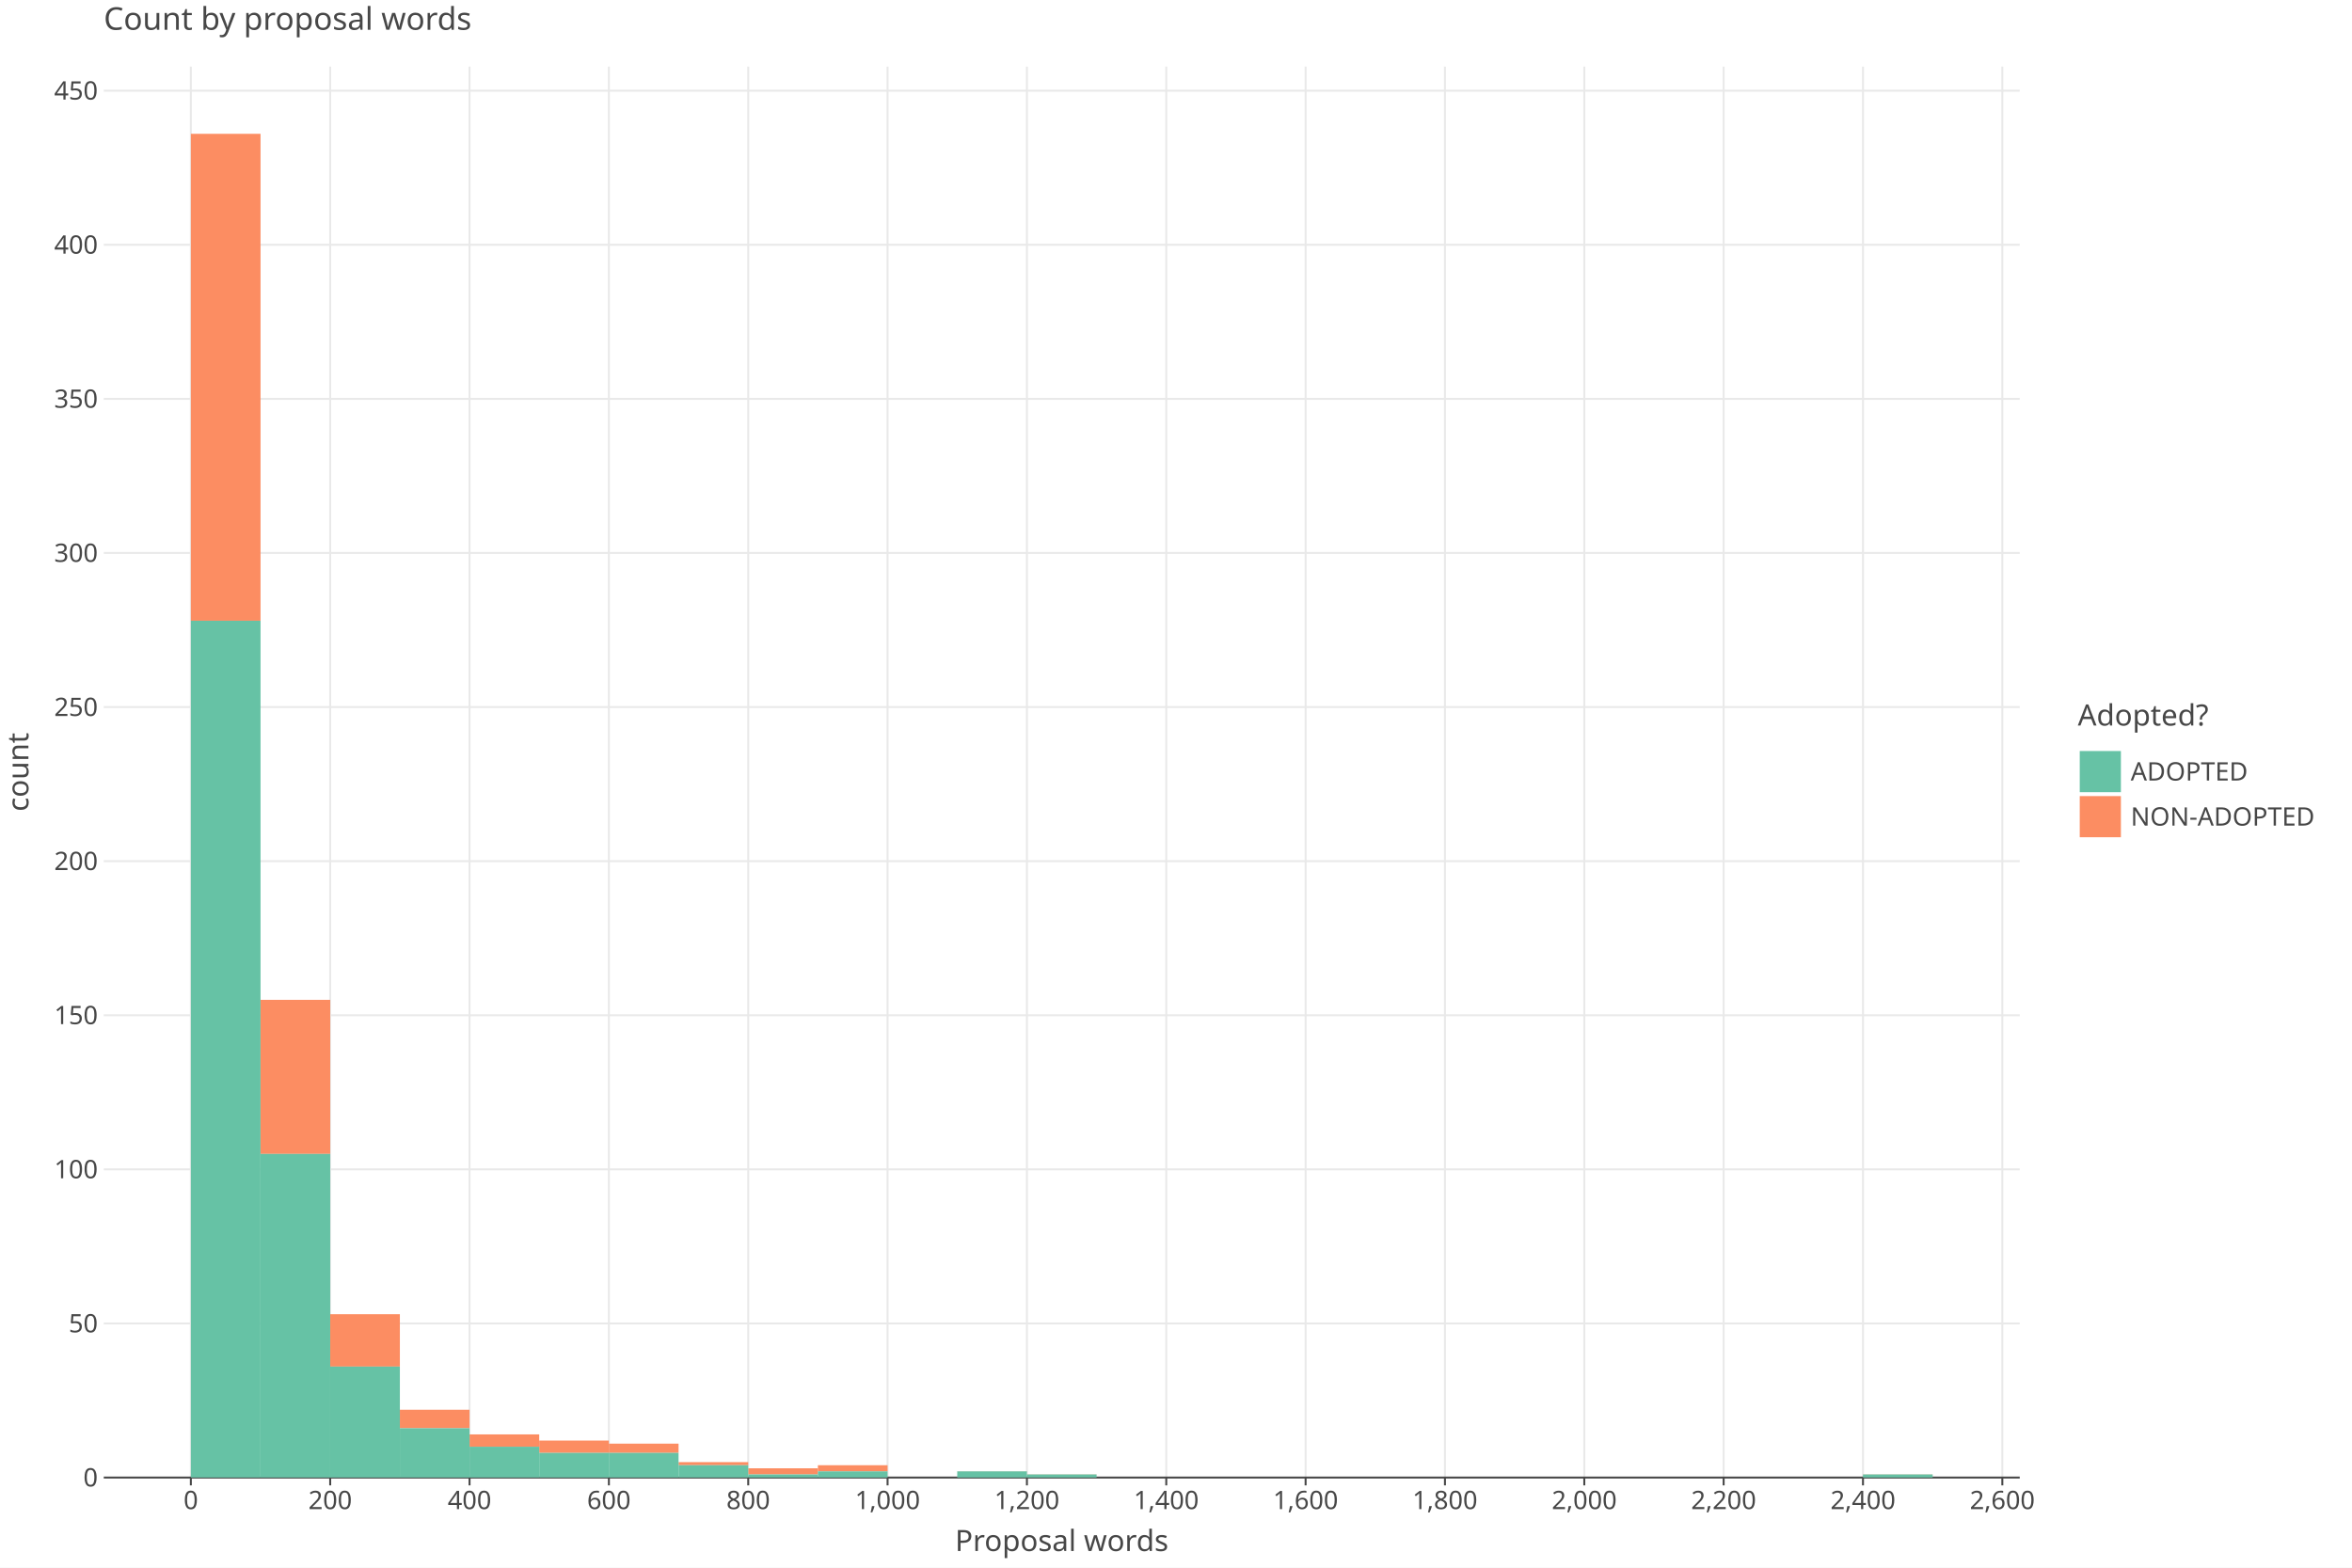
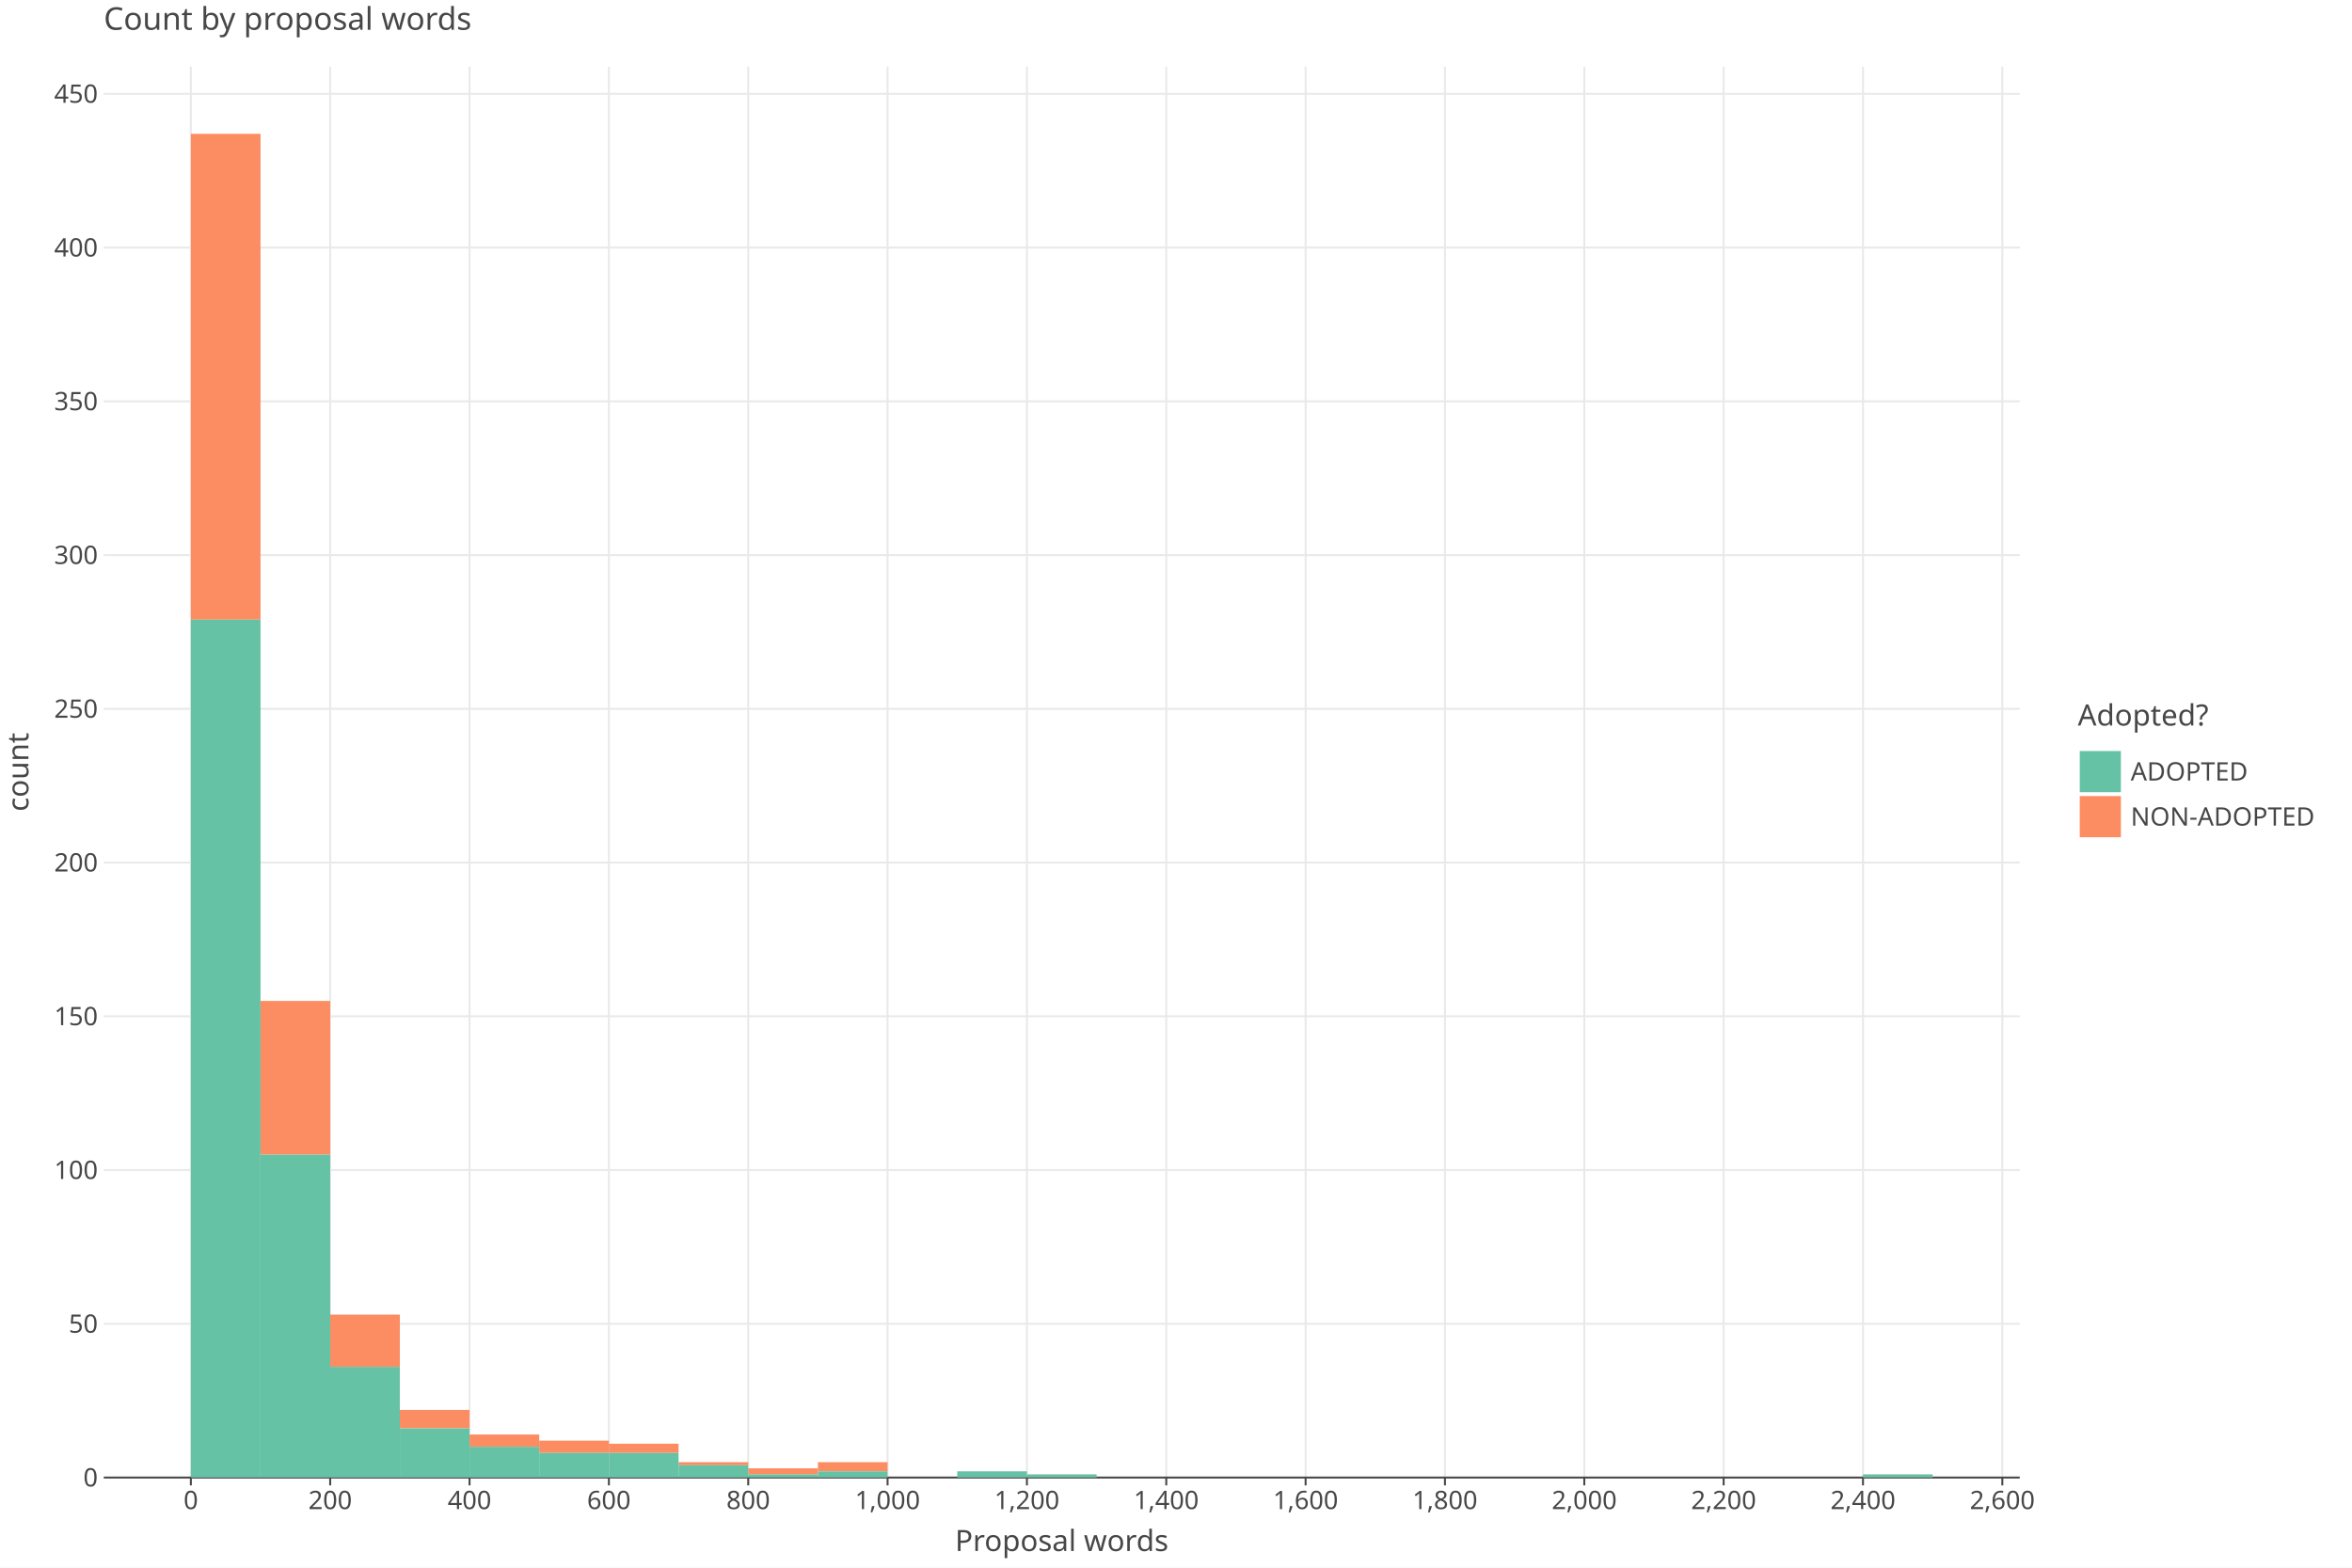
<svg xmlns="http://www.w3.org/2000/svg" class="plt-container" width="1200.0" height="800.0">
  <style type="text/css">
  .plt-container {
   font-family: Lucida Grande, sans-serif;
   user-select: none;
   -webkit-user-select: none;
   -moz-user-select: none;
   -ms-user-select: none;
}
text {
   text-rendering: optimizeLegibility;
}
- #pbT9896 .plot-title {
+ #pKuyZ3c .plot-title {
   fill: #474747;
   font-family: Lucida Grande, sans-serif;
   font-size: 16.0px;
   font-weight: normal;
   font-style: normal;   
}
- #pbT9896 .plot-subtitle {
+ #pKuyZ3c .plot-subtitle {
   fill: #474747;
   font-family: Lucida Grande, sans-serif;
   font-size: 15.0px;
   font-weight: normal;
   font-style: normal;   
}
- #pbT9896 .plot-caption {
-    fill: #474747;
-    font-family: Lucida Grande, sans-serif;
-    font-size: 13.0px;
-    font-weight: normal;
-    font-style: normal;   
- }
- #pbT9896 .legend-title {
+ #pKuyZ3c .plot-caption {
+    fill: #474747;
+    font-family: Lucida Grande, sans-serif;
+    font-size: 13.0px;
+    font-weight: normal;
+    font-style: normal;   
+ }
+ #pKuyZ3c .legend-title {
   fill: #474747;
   font-family: Lucida Grande, sans-serif;
   font-size: 15.0px;
   font-weight: normal;
   font-style: normal;   
}
- #pbT9896 .legend-item {
-    fill: #474747;
-    font-family: Lucida Grande, sans-serif;
-    font-size: 13.0px;
-    font-weight: normal;
-    font-style: normal;   
- }
- #pbT9896 .axis-title-x {
+ #pKuyZ3c .legend-item {
+    fill: #474747;
+    font-family: Lucida Grande, sans-serif;
+    font-size: 13.0px;
+    font-weight: normal;
+    font-style: normal;   
+ }
+ #pKuyZ3c .axis-title-x {
   fill: #474747;
   font-family: Lucida Grande, sans-serif;
   font-size: 15.0px;
   font-weight: normal;
   font-style: normal;   
}
- #pbT9896 .axis-text-x {
-    fill: #474747;
-    font-family: Lucida Grande, sans-serif;
-    font-size: 13.0px;
-    font-weight: normal;
-    font-style: normal;   
- }
- #dFWtZN4 .axis-tooltip-text-x {
+ #pKuyZ3c .axis-text-x {
+    fill: #474747;
+    font-family: Lucida Grande, sans-serif;
+    font-size: 13.0px;
+    font-weight: normal;
+    font-style: normal;   
+ }
+ #dolyMuh .axis-tooltip-text-x {
   fill: #ffffff;
   font-family: Lucida Grande, sans-serif;
   font-size: 13.0px;
   font-weight: normal;
   font-style: normal;   
}
- #pbT9896 .axis-title-y {
+ #pKuyZ3c .axis-title-y {
   fill: #474747;
   font-family: Lucida Grande, sans-serif;
   font-size: 15.0px;
   font-weight: normal;
   font-style: normal;   
}
- #pbT9896 .axis-text-y {
-    fill: #474747;
-    font-family: Lucida Grande, sans-serif;
-    font-size: 13.0px;
-    font-weight: normal;
-    font-style: normal;   
- }
- #dFWtZN4 .axis-tooltip-text-y {
+ #pKuyZ3c .axis-text-y {
+    fill: #474747;
+    font-family: Lucida Grande, sans-serif;
+    font-size: 13.0px;
+    font-weight: normal;
+    font-style: normal;   
+ }
+ #dolyMuh .axis-tooltip-text-y {
   fill: #ffffff;
   font-family: Lucida Grande, sans-serif;
   font-size: 13.0px;
   font-weight: normal;
   font-style: normal;   
}
- #pbT9896 .facet-strip-text-x {
-    fill: #474747;
-    font-family: Lucida Grande, sans-serif;
-    font-size: 13.0px;
-    font-weight: normal;
-    font-style: normal;   
- }
- #pbT9896 .facet-strip-text-y {
-    fill: #474747;
-    font-family: Lucida Grande, sans-serif;
-    font-size: 13.0px;
-    font-weight: normal;
-    font-style: normal;   
- }
- #dFWtZN4 .tooltip-text {
-    fill: #474747;
-    font-family: Lucida Grande, sans-serif;
-    font-size: 13.0px;
-    font-weight: normal;
-    font-style: normal;   
- }
- #dFWtZN4 .tooltip-title {
+ #pKuyZ3c .facet-strip-text-x {
+    fill: #474747;
+    font-family: Lucida Grande, sans-serif;
+    font-size: 13.0px;
+    font-weight: normal;
+    font-style: normal;   
+ }
+ #pKuyZ3c .facet-strip-text-y {
+    fill: #474747;
+    font-family: Lucida Grande, sans-serif;
+    font-size: 13.0px;
+    font-weight: normal;
+    font-style: normal;   
+ }
+ #dolyMuh .tooltip-text {
+    fill: #474747;
+    font-family: Lucida Grande, sans-serif;
+    font-size: 13.0px;
+    font-weight: normal;
+    font-style: normal;   
+ }
+ #dolyMuh .tooltip-title {
   fill: #474747;
   font-family: Lucida Grande, sans-serif;
   font-size: 13.0px;
   font-weight: bold;
   font-style: normal;   
}
- #dFWtZN4 .tooltip-label {
+ #dolyMuh .tooltip-label {
   fill: #474747;
   font-family: Lucida Grande, sans-serif;
   font-size: 13.0px;
   font-weight: bold;
   font-style: normal;   
}

  </style>
-   <g id="pbT9896">
+   <g id="pKuyZ3c">
    <rect x="0.0" y="0.0" height="800.0" width="1200.0" stroke="rgb(71,71,71)" stroke-opacity="1.0" stroke-width="0.0" fill="rgb(255,255,255)" fill-opacity="1.0">
    </rect>
    <g transform="translate(23.0 34.0 ) ">
      <g transform="translate(29.94182 720.0 ) ">
        <line x1="44.434" y1="-0.0" x2="44.434" y2="-720.0" stroke="rgb(233,233,233)" stroke-opacity="1.0" stroke-width="1.0">
        </line>
        <line x1="115.527" y1="-0.0" x2="115.527" y2="-720.0" stroke="rgb(233,233,233)" stroke-opacity="1.0" stroke-width="1.0">
        </line>
        <line x1="186.621" y1="-0.0" x2="186.621" y2="-720.0" stroke="rgb(233,233,233)" stroke-opacity="1.0" stroke-width="1.0">
        </line>
        <line x1="257.715" y1="-0.0" x2="257.715" y2="-720.0" stroke="rgb(233,233,233)" stroke-opacity="1.0" stroke-width="1.0">
        </line>
        <line x1="328.809" y1="-0.0" x2="328.809" y2="-720.0" stroke="rgb(233,233,233)" stroke-opacity="1.0" stroke-width="1.0">
        </line>
        <line x1="399.903" y1="-0.0" x2="399.903" y2="-720.0" stroke="rgb(233,233,233)" stroke-opacity="1.0" stroke-width="1.0">
        </line>
        <line x1="470.997" y1="-0.0" x2="470.997" y2="-720.0" stroke="rgb(233,233,233)" stroke-opacity="1.0" stroke-width="1.0">
        </line>
        <line x1="542.09" y1="-0.0" x2="542.09" y2="-720.0" stroke="rgb(233,233,233)" stroke-opacity="1.0" stroke-width="1.0">
        </line>
        <line x1="613.184" y1="-0.0" x2="613.184" y2="-720.0" stroke="rgb(233,233,233)" stroke-opacity="1.0" stroke-width="1.0">
        </line>
        <line x1="684.278" y1="-0.0" x2="684.278" y2="-720.0" stroke="rgb(233,233,233)" stroke-opacity="1.0" stroke-width="1.0">
        </line>
        <line x1="755.372" y1="-0.0" x2="755.372" y2="-720.0" stroke="rgb(233,233,233)" stroke-opacity="1.0" stroke-width="1.0">
        </line>
        <line x1="826.466" y1="-0.0" x2="826.466" y2="-720.0" stroke="rgb(233,233,233)" stroke-opacity="1.0" stroke-width="1.0">
        </line>
        <line x1="897.559" y1="-0.0" x2="897.559" y2="-720.0" stroke="rgb(233,233,233)" stroke-opacity="1.0" stroke-width="1.0">
        </line>
        <line x1="968.653" y1="-0.0" x2="968.653" y2="-720.0" stroke="rgb(233,233,233)" stroke-opacity="1.0" stroke-width="1.0">
        </line>
        <g transform="translate(44.43364 0.0 ) ">
          <line stroke-width="1.0" stroke="rgb(71,71,71)" stroke-opacity="1.0" x2="0.0" y2="4.0">
          </line>
          <g transform="translate(0.0 7.0 ) ">
            <text class="axis-text-x" text-anchor="middle" dy="0.7em">
            0
            </text>
          </g>
        </g>
        <g transform="translate(115.5275 0.0 ) ">
          <line stroke-width="1.0" stroke="rgb(71,71,71)" stroke-opacity="1.0" x2="0.0" y2="4.0">
          </line>
          <g transform="translate(0.0 7.0 ) ">
            <text class="axis-text-x" text-anchor="middle" dy="0.7em">
            200
            </text>
          </g>
        </g>
        <g transform="translate(186.6213 0.0 ) ">
          <line stroke-width="1.0" stroke="rgb(71,71,71)" stroke-opacity="1.0" x2="0.0" y2="4.0">
          </line>
          <g transform="translate(0.0 7.0 ) ">
            <text class="axis-text-x" text-anchor="middle" dy="0.7em">
            400
            </text>
          </g>
        </g>
        <g transform="translate(257.7151 0.0 ) ">
          <line stroke-width="1.0" stroke="rgb(71,71,71)" stroke-opacity="1.0" x2="0.0" y2="4.0">
          </line>
          <g transform="translate(0.0 7.0 ) ">
            <text class="axis-text-x" text-anchor="middle" dy="0.7em">
            600
            </text>
          </g>
        </g>
        <g transform="translate(328.8089 0.0 ) ">
          <line stroke-width="1.0" stroke="rgb(71,71,71)" stroke-opacity="1.0" x2="0.0" y2="4.0">
          </line>
          <g transform="translate(0.0 7.0 ) ">
            <text class="axis-text-x" text-anchor="middle" dy="0.7em">
            800
            </text>
          </g>
        </g>
        <g transform="translate(399.9027 0.0 ) ">
          <line stroke-width="1.0" stroke="rgb(71,71,71)" stroke-opacity="1.0" x2="0.0" y2="4.0">
          </line>
          <g transform="translate(0.0 7.0 ) ">
            <text class="axis-text-x" text-anchor="middle" dy="0.7em">
            1,000
            </text>
          </g>
        </g>
        <g transform="translate(470.9965 0.0 ) ">
          <line stroke-width="1.0" stroke="rgb(71,71,71)" stroke-opacity="1.0" x2="0.0" y2="4.0">
          </line>
          <g transform="translate(0.0 7.0 ) ">
            <text class="axis-text-x" text-anchor="middle" dy="0.7em">
            1,200
            </text>
          </g>
        </g>
        <g transform="translate(542.0904 0.0 ) ">
          <line stroke-width="1.0" stroke="rgb(71,71,71)" stroke-opacity="1.0" x2="0.0" y2="4.0">
          </line>
          <g transform="translate(0.0 7.0 ) ">
            <text class="axis-text-x" text-anchor="middle" dy="0.7em">
            1,400
            </text>
          </g>
        </g>
        <g transform="translate(613.1842 0.0 ) ">
          <line stroke-width="1.0" stroke="rgb(71,71,71)" stroke-opacity="1.0" x2="0.0" y2="4.0">
          </line>
          <g transform="translate(0.0 7.0 ) ">
            <text class="axis-text-x" text-anchor="middle" dy="0.7em">
            1,600
            </text>
          </g>
        </g>
        <g transform="translate(684.278 0.0 ) ">
          <line stroke-width="1.0" stroke="rgb(71,71,71)" stroke-opacity="1.0" x2="0.0" y2="4.0">
          </line>
          <g transform="translate(0.0 7.0 ) ">
            <text class="axis-text-x" text-anchor="middle" dy="0.7em">
            1,800
            </text>
          </g>
        </g>
        <g transform="translate(755.3718 0.0 ) ">
          <line stroke-width="1.0" stroke="rgb(71,71,71)" stroke-opacity="1.0" x2="0.0" y2="4.0">
          </line>
          <g transform="translate(0.0 7.0 ) ">
            <text class="axis-text-x" text-anchor="middle" dy="0.7em">
            2,000
            </text>
          </g>
        </g>
        <g transform="translate(826.4656 0.0 ) ">
          <line stroke-width="1.0" stroke="rgb(71,71,71)" stroke-opacity="1.0" x2="0.0" y2="4.0">
          </line>
          <g transform="translate(0.0 7.0 ) ">
            <text class="axis-text-x" text-anchor="middle" dy="0.7em">
            2,200
            </text>
          </g>
        </g>
        <g transform="translate(897.5594 0.0 ) ">
          <line stroke-width="1.0" stroke="rgb(71,71,71)" stroke-opacity="1.0" x2="0.0" y2="4.0">
          </line>
          <g transform="translate(0.0 7.0 ) ">
            <text class="axis-text-x" text-anchor="middle" dy="0.7em">
            2,400
            </text>
          </g>
        </g>
        <g transform="translate(968.6533 0.0 ) ">
          <line stroke-width="1.0" stroke="rgb(71,71,71)" stroke-opacity="1.0" x2="0.0" y2="4.0">
          </line>
          <g transform="translate(0.0 7.0 ) ">
            <text class="axis-text-x" text-anchor="middle" dy="0.7em">
            2,600
            </text>
          </g>
        </g>
        <line x1="0.0" y1="0.0" x2="977.54" y2="0.0" stroke-width="1.0" stroke="rgb(71,71,71)" stroke-opacity="1.0">
        </line>
      </g>
      <g transform="translate(29.94182 0.0 ) ">
-         <line x1="0.0" y1="641.363" x2="977.54" y2="641.363" stroke="rgb(233,233,233)" stroke-opacity="1.0" stroke-width="1.0">
-         </line>
-         <line x1="0.0" y1="562.726" x2="977.54" y2="562.726" stroke="rgb(233,233,233)" stroke-opacity="1.0" stroke-width="1.0">
-         </line>
-         <line x1="0.0" y1="484.089" x2="977.54" y2="484.089" stroke="rgb(233,233,233)" stroke-opacity="1.0" stroke-width="1.0">
-         </line>
-         <line x1="0.0" y1="405.452" x2="977.54" y2="405.452" stroke="rgb(233,233,233)" stroke-opacity="1.0" stroke-width="1.0">
-         </line>
-         <line x1="0.0" y1="326.815" x2="977.54" y2="326.815" stroke="rgb(233,233,233)" stroke-opacity="1.0" stroke-width="1.0">
-         </line>
-         <line x1="0.0" y1="248.178" x2="977.54" y2="248.178" stroke="rgb(233,233,233)" stroke-opacity="1.0" stroke-width="1.0">
-         </line>
-         <line x1="0.0" y1="169.541" x2="977.54" y2="169.541" stroke="rgb(233,233,233)" stroke-opacity="1.0" stroke-width="1.0">
-         </line>
-         <line x1="0.0" y1="90.904" x2="977.54" y2="90.904" stroke="rgb(233,233,233)" stroke-opacity="1.0" stroke-width="1.0">
-         </line>
-         <line x1="0.0" y1="12.267" x2="977.54" y2="12.267" stroke="rgb(233,233,233)" stroke-opacity="1.0" stroke-width="1.0">
+         <line x1="0.0" y1="641.543" x2="977.54" y2="641.543" stroke="rgb(233,233,233)" stroke-opacity="1.0" stroke-width="1.0">
+         </line>
+         <line x1="0.0" y1="563.086" x2="977.54" y2="563.086" stroke="rgb(233,233,233)" stroke-opacity="1.0" stroke-width="1.0">
+         </line>
+         <line x1="0.0" y1="484.629" x2="977.54" y2="484.629" stroke="rgb(233,233,233)" stroke-opacity="1.0" stroke-width="1.0">
+         </line>
+         <line x1="0.0" y1="406.172" x2="977.54" y2="406.172" stroke="rgb(233,233,233)" stroke-opacity="1.0" stroke-width="1.0">
+         </line>
+         <line x1="0.0" y1="327.715" x2="977.54" y2="327.715" stroke="rgb(233,233,233)" stroke-opacity="1.0" stroke-width="1.0">
+         </line>
+         <line x1="0.0" y1="249.258" x2="977.54" y2="249.258" stroke="rgb(233,233,233)" stroke-opacity="1.0" stroke-width="1.0">
+         </line>
+         <line x1="0.0" y1="170.801" x2="977.54" y2="170.801" stroke="rgb(233,233,233)" stroke-opacity="1.0" stroke-width="1.0">
+         </line>
+         <line x1="0.0" y1="92.344" x2="977.54" y2="92.344" stroke="rgb(233,233,233)" stroke-opacity="1.0" stroke-width="1.0">
+         </line>
+         <line x1="0.0" y1="13.887" x2="977.54" y2="13.887" stroke="rgb(233,233,233)" stroke-opacity="1.0" stroke-width="1.0">
        </line>
        <g transform="translate(0.0 720.0 ) ">
          <g transform="translate(-3.0 0.0 ) ">
            <text class="axis-text-y" text-anchor="end" dy="0.35em">
            0
            </text>
          </g>
        </g>
-         <g transform="translate(0.0 641.363 ) ">
+         <g transform="translate(0.0 641.543 ) ">
          <g transform="translate(-3.0 0.0 ) ">
            <text class="axis-text-y" text-anchor="end" dy="0.35em">
            50
            </text>
          </g>
        </g>
-         <g transform="translate(0.0 562.7261 ) ">
+         <g transform="translate(0.0 563.086 ) ">
          <g transform="translate(-3.0 0.0 ) ">
            <text class="axis-text-y" text-anchor="end" dy="0.35em">
            100
            </text>
          </g>
        </g>
-         <g transform="translate(0.0 484.0891 ) ">
+         <g transform="translate(0.0 484.629 ) ">
          <g transform="translate(-3.0 0.0 ) ">
            <text class="axis-text-y" text-anchor="end" dy="0.35em">
            150
            </text>
          </g>
        </g>
-         <g transform="translate(0.0 405.4522 ) ">
+         <g transform="translate(0.0 406.172 ) ">
          <g transform="translate(-3.0 0.0 ) ">
            <text class="axis-text-y" text-anchor="end" dy="0.35em">
            200
            </text>
          </g>
        </g>
-         <g transform="translate(0.0 326.8152 ) ">
+         <g transform="translate(0.0 327.7149 ) ">
          <g transform="translate(-3.0 0.0 ) ">
            <text class="axis-text-y" text-anchor="end" dy="0.35em">
            250
            </text>
          </g>
        </g>
-         <g transform="translate(0.0 248.1782 ) ">
+         <g transform="translate(0.0 249.2579 ) ">
          <g transform="translate(-3.0 0.0 ) ">
            <text class="axis-text-y" text-anchor="end" dy="0.35em">
            300
            </text>
          </g>
        </g>
-         <g transform="translate(0.0 169.5413 ) ">
+         <g transform="translate(0.0 170.8009 ) ">
          <g transform="translate(-3.0 0.0 ) ">
            <text class="axis-text-y" text-anchor="end" dy="0.35em">
            350
            </text>
          </g>
        </g>
-         <g transform="translate(0.0 90.90433 ) ">
+         <g transform="translate(0.0 92.3439 ) ">
          <g transform="translate(-3.0 0.0 ) ">
            <text class="axis-text-y" text-anchor="end" dy="0.35em">
            400
            </text>
          </g>
        </g>
-         <g transform="translate(0.0 12.26737 ) ">
+         <g transform="translate(0.0 13.88689 ) ">
          <g transform="translate(-3.0 0.0 ) ">
            <text class="axis-text-y" text-anchor="end" dy="0.35em">
            450
            </text>
          </g>
        </g>
      </g>
-       <g transform="translate(29.94182 0.0 ) " clip-path="url(#cL8MkyZ)" clip-bounds-jfx="[rect (0.0, 0.0), (977.54, 720.0)]">
+       <g transform="translate(29.94182 0.0 ) " clip-path="url(#cLRnzfB)" clip-bounds-jfx="[rect (0.0, 0.0), (977.54, 720.0)]">
        <defs>
-           <clipPath id="cL8MkyZ">
+           <clipPath id="cLRnzfB">
            <rect x="0.0" y="0.0" width="977.54" height="720.0">
            </rect>
          </clipPath>
        </defs>
-         <rect x="897.559" y="718.427" height="0.1" width="35.547" stroke="rgb(0,0,0)" stroke-opacity="0.0" fill="rgb(252,141,98)" fill-opacity="1.0" stroke-width="1.0">
+         <rect x="897.559" y="718.431" height="0.1" width="35.547" stroke="rgb(0,0,0)" stroke-opacity="0.0" fill="rgb(252,141,98)" fill-opacity="1.0" stroke-width="1.0">
        </rect>
        <rect x="862.013" y="720.0" height="0.1" width="35.547" stroke="rgb(0,0,0)" stroke-opacity="0.0" fill="rgb(252,141,98)" fill-opacity="1.0" stroke-width="1.0">
        </rect>
        <rect x="826.466" y="720.0" height="0.1" width="35.547" stroke="rgb(0,0,0)" stroke-opacity="0.0" fill="rgb(252,141,98)" fill-opacity="1.0" stroke-width="1.0">
        </rect>
        <rect x="790.919" y="720.0" height="0.1" width="35.547" stroke="rgb(0,0,0)" stroke-opacity="0.0" fill="rgb(252,141,98)" fill-opacity="1.0" stroke-width="1.0">
        </rect>
        <rect x="755.372" y="720.0" height="0.1" width="35.547" stroke="rgb(0,0,0)" stroke-opacity="0.0" fill="rgb(252,141,98)" fill-opacity="1.0" stroke-width="1.0">
        </rect>
        <rect x="719.825" y="720.0" height="0.1" width="35.547" stroke="rgb(0,0,0)" stroke-opacity="0.0" fill="rgb(252,141,98)" fill-opacity="1.0" stroke-width="1.0">
        </rect>
        <rect x="684.278" y="720.0" height="0.1" width="35.547" stroke="rgb(0,0,0)" stroke-opacity="0.0" fill="rgb(252,141,98)" fill-opacity="1.0" stroke-width="1.0">
        </rect>
        <rect x="648.731" y="720.0" height="0.1" width="35.547" stroke="rgb(0,0,0)" stroke-opacity="0.0" fill="rgb(252,141,98)" fill-opacity="1.0" stroke-width="1.0">
        </rect>
        <rect x="613.184" y="720.0" height="0.1" width="35.547" stroke="rgb(0,0,0)" stroke-opacity="0.0" fill="rgb(252,141,98)" fill-opacity="1.0" stroke-width="1.0">
        </rect>
        <rect x="577.637" y="720.0" height="0.1" width="35.547" stroke="rgb(0,0,0)" stroke-opacity="0.0" fill="rgb(252,141,98)" fill-opacity="1.0" stroke-width="1.0">
        </rect>
        <rect x="542.09" y="720.0" height="0.1" width="35.547" stroke="rgb(0,0,0)" stroke-opacity="0.0" fill="rgb(252,141,98)" fill-opacity="1.0" stroke-width="1.0">
        </rect>
        <rect x="506.543" y="720.0" height="0.1" width="35.547" stroke="rgb(0,0,0)" stroke-opacity="0.0" fill="rgb(252,141,98)" fill-opacity="1.0" stroke-width="1.0">
        </rect>
-         <rect x="470.997" y="718.427" height="0.1" width="35.547" stroke="rgb(0,0,0)" stroke-opacity="0.0" fill="rgb(252,141,98)" fill-opacity="1.0" stroke-width="1.0">
-         </rect>
-         <rect x="435.45" y="716.855" height="0.1" width="35.547" stroke="rgb(0,0,0)" stroke-opacity="0.0" fill="rgb(252,141,98)" fill-opacity="1.0" stroke-width="1.0">
+         <rect x="470.997" y="718.431" height="0.1" width="35.547" stroke="rgb(0,0,0)" stroke-opacity="0.0" fill="rgb(252,141,98)" fill-opacity="1.0" stroke-width="1.0">
+         </rect>
+         <rect x="435.45" y="716.862" height="0.1" width="35.547" stroke="rgb(0,0,0)" stroke-opacity="0.0" fill="rgb(252,141,98)" fill-opacity="1.0" stroke-width="1.0">
        </rect>
        <rect x="399.903" y="720.0" height="0.1" width="35.547" stroke="rgb(0,0,0)" stroke-opacity="0.0" fill="rgb(252,141,98)" fill-opacity="1.0" stroke-width="1.0">
        </rect>
-         <rect x="364.356" y="713.709" height="3.145" width="35.547" stroke="rgb(0,0,0)" stroke-opacity="0.0" fill="rgb(252,141,98)" fill-opacity="1.0" stroke-width="1.0">
-         </rect>
-         <rect x="328.809" y="715.282" height="3.145" width="35.547" stroke="rgb(0,0,0)" stroke-opacity="0.0" fill="rgb(252,141,98)" fill-opacity="1.0" stroke-width="1.0">
-         </rect>
-         <rect x="293.262" y="712.136" height="1.573" width="35.547" stroke="rgb(0,0,0)" stroke-opacity="0.0" fill="rgb(252,141,98)" fill-opacity="1.0" stroke-width="1.0">
-         </rect>
-         <rect x="257.715" y="702.7" height="4.718" width="35.547" stroke="rgb(0,0,0)" stroke-opacity="0.0" fill="rgb(252,141,98)" fill-opacity="1.0" stroke-width="1.0">
-         </rect>
-         <rect x="222.168" y="701.127" height="6.291" width="35.547" stroke="rgb(0,0,0)" stroke-opacity="0.0" fill="rgb(252,141,98)" fill-opacity="1.0" stroke-width="1.0">
-         </rect>
-         <rect x="186.621" y="697.982" height="6.291" width="35.547" stroke="rgb(0,0,0)" stroke-opacity="0.0" fill="rgb(252,141,98)" fill-opacity="1.0" stroke-width="1.0">
-         </rect>
-         <rect x="151.074" y="685.4" height="9.436" width="35.547" stroke="rgb(0,0,0)" stroke-opacity="0.0" fill="rgb(252,141,98)" fill-opacity="1.0" stroke-width="1.0">
-         </rect>
-         <rect x="115.527" y="636.645" height="26.737" width="35.547" stroke="rgb(0,0,0)" stroke-opacity="0.0" fill="rgb(252,141,98)" fill-opacity="1.0" stroke-width="1.0">
-         </rect>
-         <rect x="79.981" y="476.225" height="78.637" width="35.547" stroke="rgb(0,0,0)" stroke-opacity="0.0" fill="rgb(252,141,98)" fill-opacity="1.0" stroke-width="1.0">
-         </rect>
-         <rect x="44.434" y="34.286" height="248.493" width="35.547" stroke="rgb(0,0,0)" stroke-opacity="0.0" fill="rgb(252,141,98)" fill-opacity="1.0" stroke-width="1.0">
-         </rect>
-         <rect x="897.559" y="718.427" height="1.573" width="35.547" stroke="rgb(0,0,0)" stroke-opacity="0.0" fill="rgb(102,194,165)" fill-opacity="1.0" stroke-width="1.0">
+         <rect x="364.356" y="712.154" height="4.707" width="35.547" stroke="rgb(0,0,0)" stroke-opacity="0.0" fill="rgb(252,141,98)" fill-opacity="1.0" stroke-width="1.0">
+         </rect>
+         <rect x="328.809" y="715.293" height="3.138" width="35.547" stroke="rgb(0,0,0)" stroke-opacity="0.0" fill="rgb(252,141,98)" fill-opacity="1.0" stroke-width="1.0">
+         </rect>
+         <rect x="293.262" y="712.154" height="1.569" width="35.547" stroke="rgb(0,0,0)" stroke-opacity="0.0" fill="rgb(252,141,98)" fill-opacity="1.0" stroke-width="1.0">
+         </rect>
+         <rect x="257.715" y="702.739" height="4.707" width="35.547" stroke="rgb(0,0,0)" stroke-opacity="0.0" fill="rgb(252,141,98)" fill-opacity="1.0" stroke-width="1.0">
+         </rect>
+         <rect x="222.168" y="701.17" height="6.277" width="35.547" stroke="rgb(0,0,0)" stroke-opacity="0.0" fill="rgb(252,141,98)" fill-opacity="1.0" stroke-width="1.0">
+         </rect>
+         <rect x="186.621" y="698.032" height="6.277" width="35.547" stroke="rgb(0,0,0)" stroke-opacity="0.0" fill="rgb(252,141,98)" fill-opacity="1.0" stroke-width="1.0">
+         </rect>
+         <rect x="151.074" y="685.479" height="9.415" width="35.547" stroke="rgb(0,0,0)" stroke-opacity="0.0" fill="rgb(252,141,98)" fill-opacity="1.0" stroke-width="1.0">
+         </rect>
+         <rect x="115.527" y="636.836" height="26.675" width="35.547" stroke="rgb(0,0,0)" stroke-opacity="0.0" fill="rgb(252,141,98)" fill-opacity="1.0" stroke-width="1.0">
+         </rect>
+         <rect x="79.981" y="476.783" height="78.457" width="35.547" stroke="rgb(0,0,0)" stroke-opacity="0.0" fill="rgb(252,141,98)" fill-opacity="1.0" stroke-width="1.0">
+         </rect>
+         <rect x="44.434" y="34.286" height="247.924" width="35.547" stroke="rgb(0,0,0)" stroke-opacity="0.0" fill="rgb(252,141,98)" fill-opacity="1.0" stroke-width="1.0">
+         </rect>
+         <rect x="897.559" y="718.431" height="1.569" width="35.547" stroke="rgb(0,0,0)" stroke-opacity="0.0" fill="rgb(102,194,165)" fill-opacity="1.0" stroke-width="1.0">
        </rect>
        <rect x="862.013" y="720.0" height="0.1" width="35.547" stroke="rgb(0,0,0)" stroke-opacity="0.0" fill="rgb(102,194,165)" fill-opacity="1.0" stroke-width="1.0">
        </rect>
        <rect x="826.466" y="720.0" height="0.1" width="35.547" stroke="rgb(0,0,0)" stroke-opacity="0.0" fill="rgb(102,194,165)" fill-opacity="1.0" stroke-width="1.0">
        </rect>
        <rect x="790.919" y="720.0" height="0.1" width="35.547" stroke="rgb(0,0,0)" stroke-opacity="0.0" fill="rgb(102,194,165)" fill-opacity="1.0" stroke-width="1.0">
        </rect>
        <rect x="755.372" y="720.0" height="0.1" width="35.547" stroke="rgb(0,0,0)" stroke-opacity="0.0" fill="rgb(102,194,165)" fill-opacity="1.0" stroke-width="1.0">
        </rect>
        <rect x="719.825" y="720.0" height="0.1" width="35.547" stroke="rgb(0,0,0)" stroke-opacity="0.0" fill="rgb(102,194,165)" fill-opacity="1.0" stroke-width="1.0">
        </rect>
        <rect x="684.278" y="720.0" height="0.1" width="35.547" stroke="rgb(0,0,0)" stroke-opacity="0.0" fill="rgb(102,194,165)" fill-opacity="1.0" stroke-width="1.0">
        </rect>
        <rect x="648.731" y="720.0" height="0.1" width="35.547" stroke="rgb(0,0,0)" stroke-opacity="0.0" fill="rgb(102,194,165)" fill-opacity="1.0" stroke-width="1.0">
        </rect>
        <rect x="613.184" y="720.0" height="0.1" width="35.547" stroke="rgb(0,0,0)" stroke-opacity="0.0" fill="rgb(102,194,165)" fill-opacity="1.0" stroke-width="1.0">
        </rect>
        <rect x="577.637" y="720.0" height="0.1" width="35.547" stroke="rgb(0,0,0)" stroke-opacity="0.0" fill="rgb(102,194,165)" fill-opacity="1.0" stroke-width="1.0">
        </rect>
        <rect x="542.09" y="720.0" height="0.1" width="35.547" stroke="rgb(0,0,0)" stroke-opacity="0.0" fill="rgb(102,194,165)" fill-opacity="1.0" stroke-width="1.0">
        </rect>
        <rect x="506.543" y="720.0" height="0.1" width="35.547" stroke="rgb(0,0,0)" stroke-opacity="0.0" fill="rgb(102,194,165)" fill-opacity="1.0" stroke-width="1.0">
        </rect>
-         <rect x="470.997" y="718.427" height="1.573" width="35.547" stroke="rgb(0,0,0)" stroke-opacity="0.0" fill="rgb(102,194,165)" fill-opacity="1.0" stroke-width="1.0">
-         </rect>
-         <rect x="435.45" y="716.855" height="3.145" width="35.547" stroke="rgb(0,0,0)" stroke-opacity="0.0" fill="rgb(102,194,165)" fill-opacity="1.0" stroke-width="1.0">
+         <rect x="470.997" y="718.431" height="1.569" width="35.547" stroke="rgb(0,0,0)" stroke-opacity="0.0" fill="rgb(102,194,165)" fill-opacity="1.0" stroke-width="1.0">
+         </rect>
+         <rect x="435.45" y="716.862" height="3.138" width="35.547" stroke="rgb(0,0,0)" stroke-opacity="0.0" fill="rgb(102,194,165)" fill-opacity="1.0" stroke-width="1.0">
        </rect>
        <rect x="399.903" y="720.0" height="0.1" width="35.547" stroke="rgb(0,0,0)" stroke-opacity="0.0" fill="rgb(102,194,165)" fill-opacity="1.0" stroke-width="1.0">
        </rect>
-         <rect x="364.356" y="716.855" height="3.145" width="35.547" stroke="rgb(0,0,0)" stroke-opacity="0.0" fill="rgb(102,194,165)" fill-opacity="1.0" stroke-width="1.0">
-         </rect>
-         <rect x="328.809" y="718.427" height="1.573" width="35.547" stroke="rgb(0,0,0)" stroke-opacity="0.0" fill="rgb(102,194,165)" fill-opacity="1.0" stroke-width="1.0">
-         </rect>
-         <rect x="293.262" y="713.709" height="6.291" width="35.547" stroke="rgb(0,0,0)" stroke-opacity="0.0" fill="rgb(102,194,165)" fill-opacity="1.0" stroke-width="1.0">
-         </rect>
-         <rect x="257.715" y="707.418" height="12.582" width="35.547" stroke="rgb(0,0,0)" stroke-opacity="0.0" fill="rgb(102,194,165)" fill-opacity="1.0" stroke-width="1.0">
-         </rect>
-         <rect x="222.168" y="707.418" height="12.582" width="35.547" stroke="rgb(0,0,0)" stroke-opacity="0.0" fill="rgb(102,194,165)" fill-opacity="1.0" stroke-width="1.0">
-         </rect>
-         <rect x="186.621" y="704.273" height="15.727" width="35.547" stroke="rgb(0,0,0)" stroke-opacity="0.0" fill="rgb(102,194,165)" fill-opacity="1.0" stroke-width="1.0">
-         </rect>
-         <rect x="151.074" y="694.836" height="25.164" width="35.547" stroke="rgb(0,0,0)" stroke-opacity="0.0" fill="rgb(102,194,165)" fill-opacity="1.0" stroke-width="1.0">
-         </rect>
-         <rect x="115.527" y="663.381" height="56.619" width="35.547" stroke="rgb(0,0,0)" stroke-opacity="0.0" fill="rgb(102,194,165)" fill-opacity="1.0" stroke-width="1.0">
-         </rect>
-         <rect x="79.981" y="554.862" height="165.138" width="35.547" stroke="rgb(0,0,0)" stroke-opacity="0.0" fill="rgb(102,194,165)" fill-opacity="1.0" stroke-width="1.0">
-         </rect>
-         <rect x="44.434" y="282.779" height="437.221" width="35.547" stroke="rgb(0,0,0)" stroke-opacity="0.0" fill="rgb(102,194,165)" fill-opacity="1.0" stroke-width="1.0">
+         <rect x="364.356" y="716.862" height="3.138" width="35.547" stroke="rgb(0,0,0)" stroke-opacity="0.0" fill="rgb(102,194,165)" fill-opacity="1.0" stroke-width="1.0">
+         </rect>
+         <rect x="328.809" y="718.431" height="1.569" width="35.547" stroke="rgb(0,0,0)" stroke-opacity="0.0" fill="rgb(102,194,165)" fill-opacity="1.0" stroke-width="1.0">
+         </rect>
+         <rect x="293.262" y="713.723" height="6.277" width="35.547" stroke="rgb(0,0,0)" stroke-opacity="0.0" fill="rgb(102,194,165)" fill-opacity="1.0" stroke-width="1.0">
+         </rect>
+         <rect x="257.715" y="707.447" height="12.553" width="35.547" stroke="rgb(0,0,0)" stroke-opacity="0.0" fill="rgb(102,194,165)" fill-opacity="1.0" stroke-width="1.0">
+         </rect>
+         <rect x="222.168" y="707.447" height="12.553" width="35.547" stroke="rgb(0,0,0)" stroke-opacity="0.0" fill="rgb(102,194,165)" fill-opacity="1.0" stroke-width="1.0">
+         </rect>
+         <rect x="186.621" y="704.309" height="15.691" width="35.547" stroke="rgb(0,0,0)" stroke-opacity="0.0" fill="rgb(102,194,165)" fill-opacity="1.0" stroke-width="1.0">
+         </rect>
+         <rect x="151.074" y="694.894" height="25.106" width="35.547" stroke="rgb(0,0,0)" stroke-opacity="0.0" fill="rgb(102,194,165)" fill-opacity="1.0" stroke-width="1.0">
+         </rect>
+         <rect x="115.527" y="663.511" height="56.489" width="35.547" stroke="rgb(0,0,0)" stroke-opacity="0.0" fill="rgb(102,194,165)" fill-opacity="1.0" stroke-width="1.0">
+         </rect>
+         <rect x="79.981" y="555.24" height="164.76" width="35.547" stroke="rgb(0,0,0)" stroke-opacity="0.0" fill="rgb(102,194,165)" fill-opacity="1.0" stroke-width="1.0">
+         </rect>
+         <rect x="44.434" y="282.21" height="437.79" width="35.547" stroke="rgb(0,0,0)" stroke-opacity="0.0" fill="rgb(102,194,165)" fill-opacity="1.0" stroke-width="1.0">
        </rect>
      </g>
    </g>
    <g transform="translate(52.94182 15.2 ) ">
      <text class="plot-title" y="0.0">
      Count by proposal words
      </text>
    </g>
    <g transform="translate(14.5 394.0 ) rotate(-90.0 ) ">
      <text class="axis-title-y" y="0.0" text-anchor="middle">
      count
      </text>
    </g>
    <g transform="translate(541.7118 791.5 ) ">
      <text class="axis-title-x" y="0.0" text-anchor="middle">
      Proposal words
      </text>
    </g>
    <g transform="translate(1050.093 349.75 ) ">
      <rect x="5.0" y="5.0" height="78.5" width="149.518" stroke="rgb(71,71,71)" stroke-opacity="1.0" stroke-width="0.0" fill="rgb(255,255,255)" fill-opacity="1.0">
      </rect>
      <g transform="translate(10.0 10.0 ) ">
        <g transform="translate(0.0 10.5 ) ">
          <text class="legend-title" y="0.0">
          Adopted?
          </text>
        </g>
        <g transform="translate(0.0 22.5 ) ">
          <g transform="">
            <g>
              <rect x="0.0" y="0.0" height="23.0" width="23.0" stroke-width="0.0" fill="rgb(255,255,255)" fill-opacity="1.0">
              </rect>
              <g transform="translate(1.0 1.0 ) ">
                <g>
                  <rect x="0.0" y="0.0" height="21.0" width="21.0" stroke="rgb(0,0,0)" stroke-opacity="0.0" fill="rgb(102,194,165)" fill-opacity="1.0" stroke-width="1.5">
                  </rect>
                </g>
              </g>
              <rect x="0.0" y="0.0" height="23.0" width="23.0" stroke="rgb(255,255,255)" stroke-opacity="1.0" stroke-width="1.0" fill-opacity="0.0">
              </rect>
            </g>
            <g transform="translate(26.9903 16.05 ) ">
              <text class="legend-item" y="0.0">
              ADOPTED
              </text>
            </g>
          </g>
          <g transform="translate(0.0 23.0 ) ">
            <g>
              <rect x="0.0" y="0.0" height="23.0" width="23.0" stroke-width="0.0" fill="rgb(255,255,255)" fill-opacity="1.0">
              </rect>
              <g transform="translate(1.0 1.0 ) ">
                <g>
                  <rect x="0.0" y="0.0" height="21.0" width="21.0" stroke="rgb(0,0,0)" stroke-opacity="0.0" fill="rgb(252,141,98)" fill-opacity="1.0" stroke-width="1.5">
                  </rect>
                </g>
              </g>
              <rect x="0.0" y="0.0" height="23.0" width="23.0" stroke="rgb(255,255,255)" stroke-opacity="1.0" stroke-width="1.0" fill-opacity="0.0">
              </rect>
            </g>
            <g transform="translate(26.9903 16.05 ) ">
              <text class="legend-item" y="0.0">
              NON-ADOPTED
              </text>
            </g>
          </g>
        </g>
      </g>
    </g>
  </g>
-   <g id="dFWtZN4">
+   <g id="dolyMuh">
  </g>
</svg>
